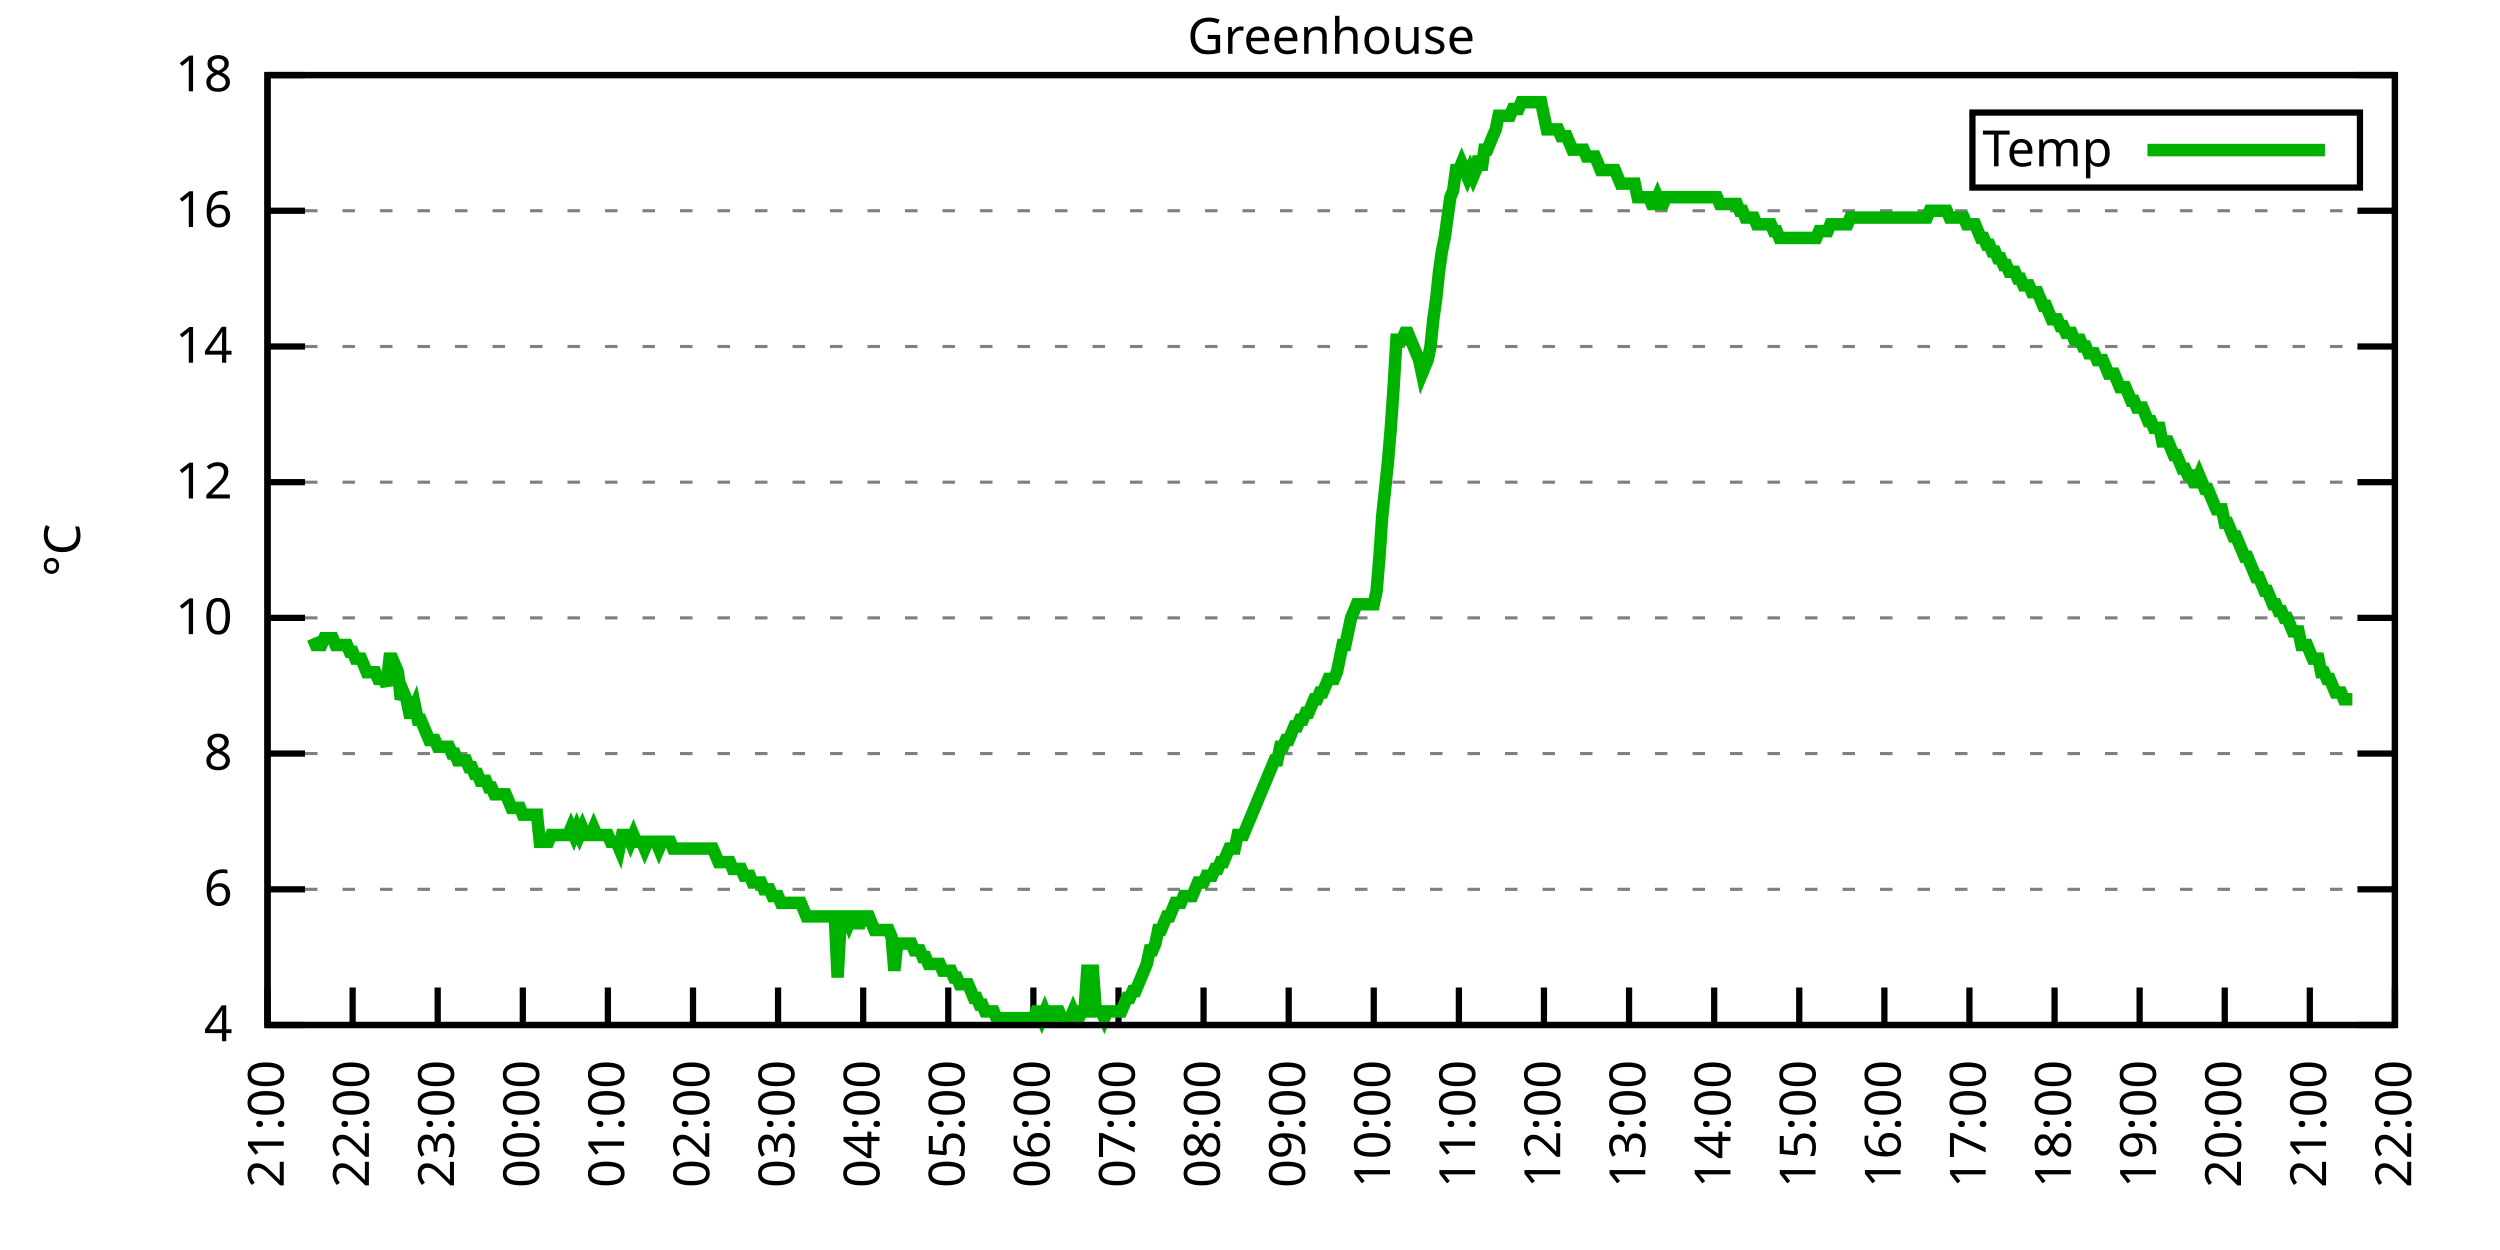
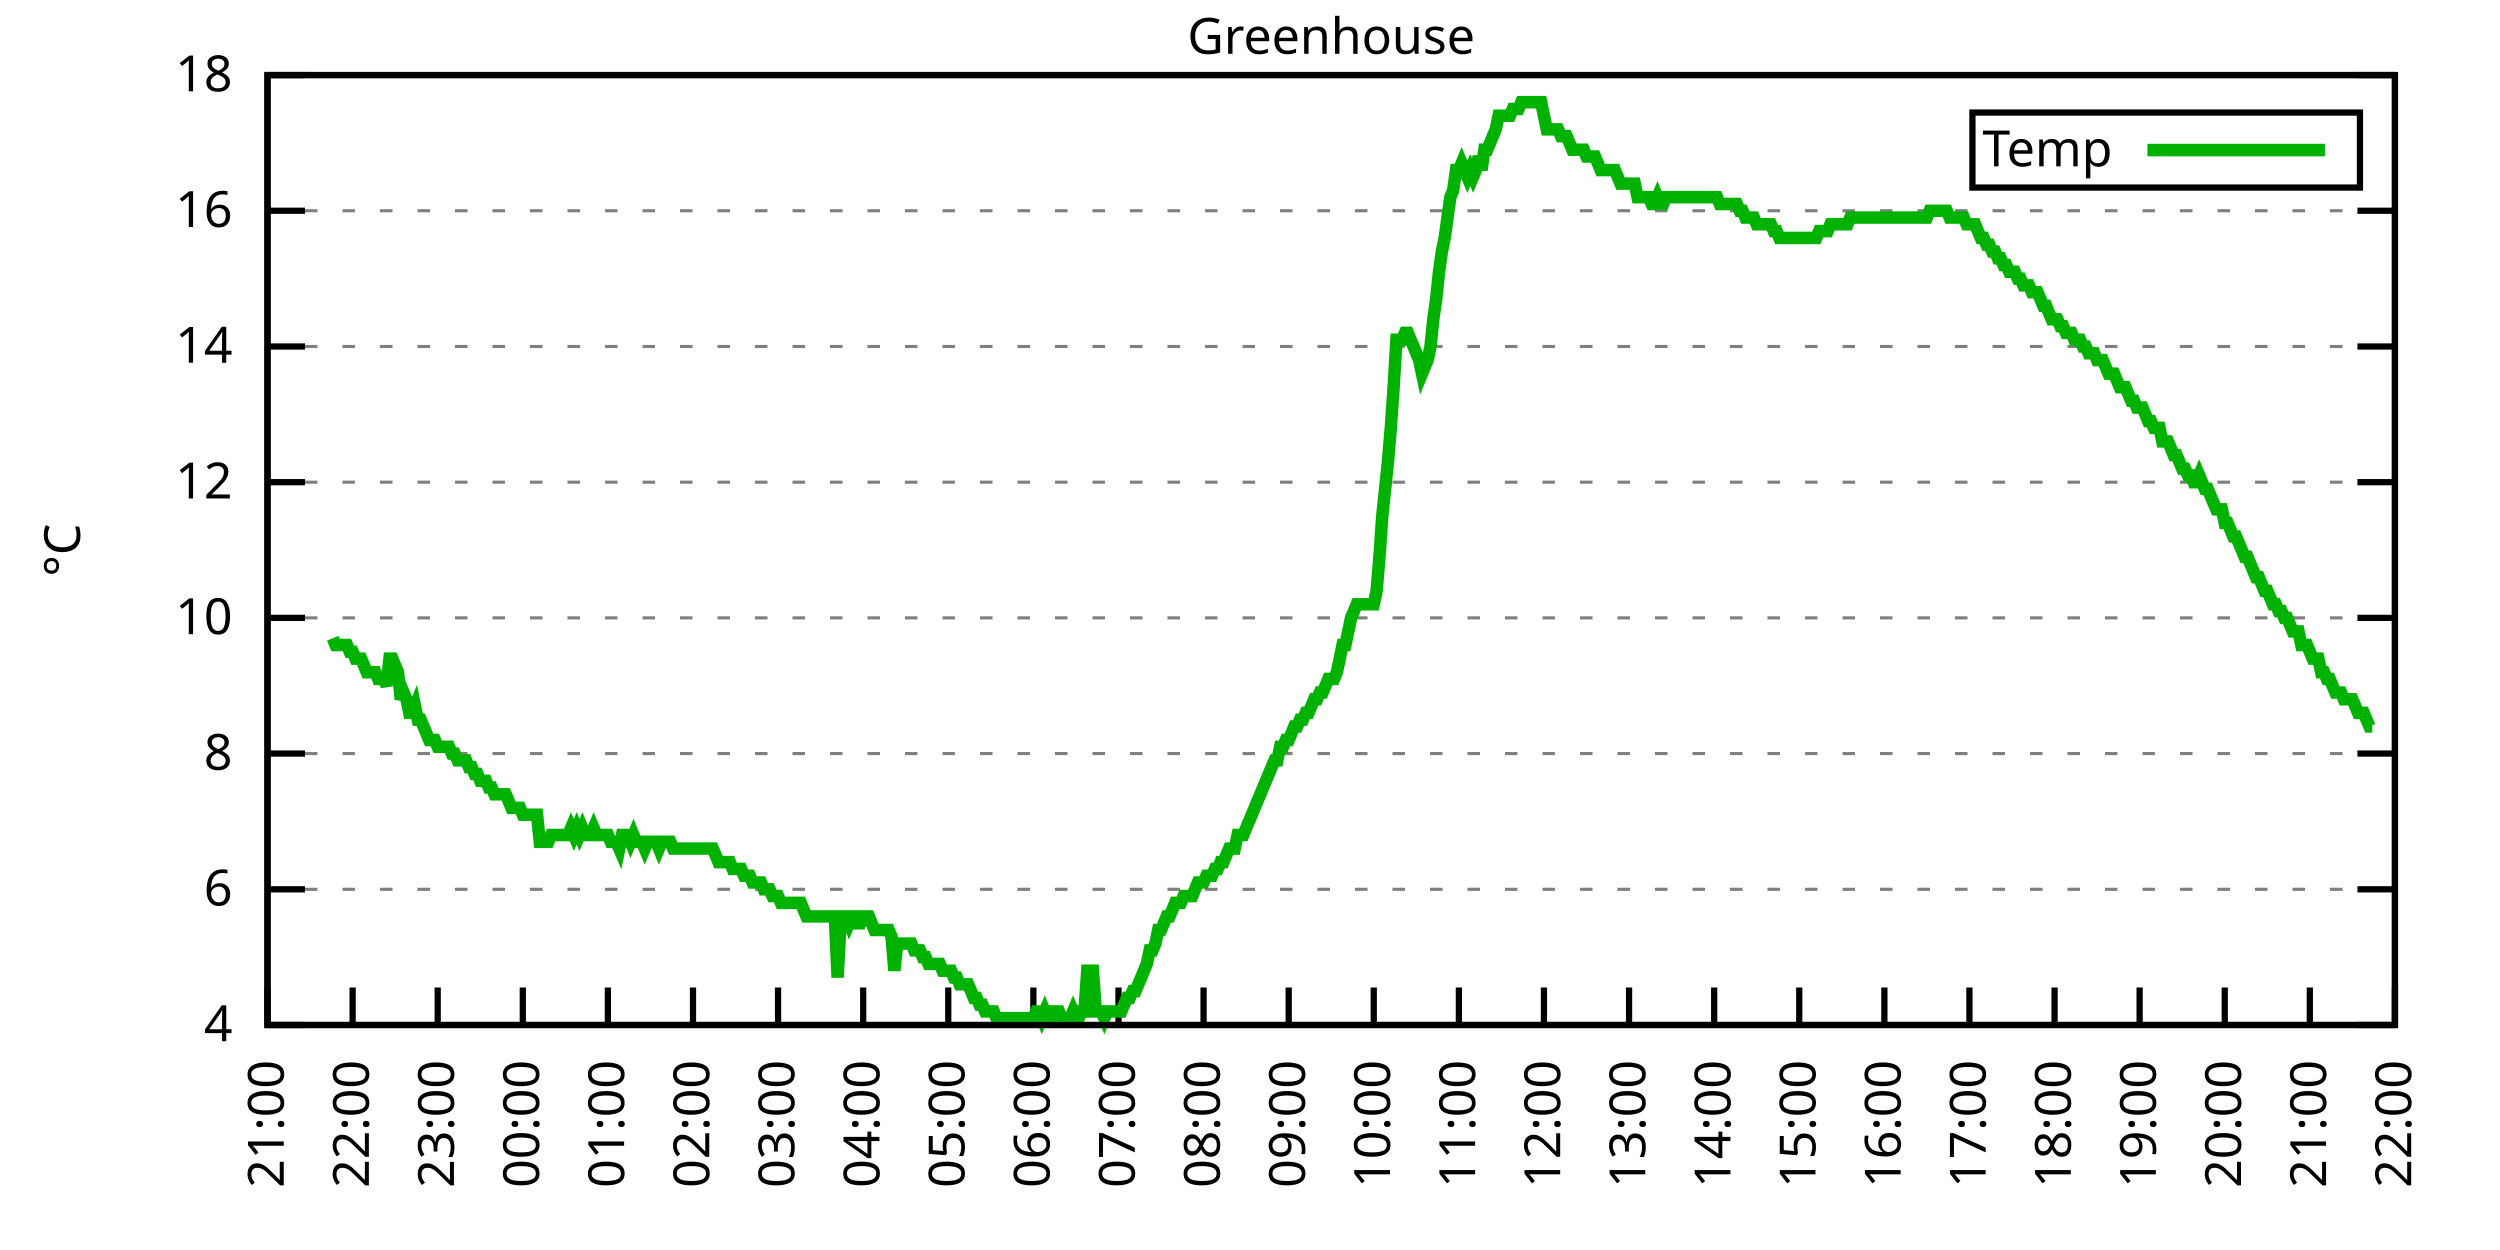
<svg xmlns="http://www.w3.org/2000/svg" xmlns:xlink="http://www.w3.org/1999/xlink" width="400" height="200" viewBox="0 0 400 200">
  <g id="gnuplot_canvas">
    <rect x="0" y="0" width="400" height="200" fill="none" />
    <defs>
      <circle id="gpDot" r="0.5" stroke-width="0.5" stroke="currentColor" />
      <path id="gpPt0" stroke-width="0.333" stroke="currentColor" d="M-1,0 h2 M0,-1 v2" />
      <path id="gpPt1" stroke-width="0.333" stroke="currentColor" d="M-1,-1 L1,1 M1,-1 L-1,1" />
      <path id="gpPt2" stroke-width="0.333" stroke="currentColor" d="M-1,0 L1,0 M0,-1 L0,1 M-1,-1 L1,1 M-1,1 L1,-1" />
      <rect id="gpPt3" stroke-width="0.333" stroke="currentColor" x="-1" y="-1" width="2" height="2" />
      <rect id="gpPt4" stroke-width="0.333" stroke="currentColor" fill="currentColor" x="-1" y="-1" width="2" height="2" />
      <circle id="gpPt5" stroke-width="0.333" stroke="currentColor" cx="0" cy="0" r="1" />
      <use xlink:href="#gpPt5" id="gpPt6" fill="currentColor" stroke="none" />
      <path id="gpPt7" stroke-width="0.333" stroke="currentColor" d="M0,-1.33 L-1.33,0.67 L1.33,0.67 z" />
      <use xlink:href="#gpPt7" id="gpPt8" fill="currentColor" stroke="none" />
      <use xlink:href="#gpPt7" id="gpPt9" stroke="currentColor" transform="rotate(180)" />
      <use xlink:href="#gpPt9" id="gpPt10" fill="currentColor" stroke="none" />
      <use xlink:href="#gpPt3" id="gpPt11" stroke="currentColor" transform="rotate(45)" />
      <use xlink:href="#gpPt11" id="gpPt12" fill="currentColor" stroke="none" />
      <path id="gpPt13" stroke-width="0.333" stroke="currentColor" d="M0,1.330 L1.265,0.411 L0.782,-1.067 L-0.782,-1.076 L-1.265,0.411 z" />
      <use xlink:href="#gpPt13" id="gpPt14" fill="currentColor" stroke="none" />
      <filter id="textbox" filterUnits="objectBoundingBox" x="0" y="0" height="1" width="1">
        <feFlood flood-color="white" flood-opacity="1" result="bgnd" />
        <feComposite in="SourceGraphic" in2="bgnd" operator="atop" />
      </filter>
      <filter id="greybox" filterUnits="objectBoundingBox" x="0" y="0" height="1" width="1">
        <feFlood flood-color="lightgrey" flood-opacity="1" result="grey" />
        <feComposite in="SourceGraphic" in2="grey" operator="atop" />
      </filter>
    </defs>
    <g fill="none" color="white" stroke="currentColor" stroke-width="1.00" stroke-linecap="butt" stroke-linejoin="miter">
</g>
    <g fill="none" color="black" stroke="currentColor" stroke-width="1.00" stroke-linecap="butt" stroke-linejoin="miter">
      <g stroke="none" shape-rendering="crispEdges">
        <polygon fill="rgb(255, 255, 255)" points="42.80,164.00 383.18,164.00 383.18,12.02 42.80,12.02 " />
      </g>
    </g>
    <g fill="none" color="black" stroke="currentColor" stroke-width="1.00" stroke-linecap="butt" stroke-linejoin="miter">
</g>
    <g fill="none" color="black" stroke="black" stroke-width="0.50" stroke-linecap="butt" stroke-linejoin="miter">
</g>
    <g fill="none" color="gray" stroke="currentColor" stroke-width="0.50" stroke-linecap="butt" stroke-linejoin="miter">
      <path stroke="gray" stroke-dasharray="2,4" class="gridline" d="M42.80,164.00 L383.19,164.00  " />
    </g>
    <g fill="none" color="gray" stroke="gray" stroke-width="1.00" stroke-linecap="butt" stroke-linejoin="miter">
</g>
    <g fill="none" color="black" stroke="currentColor" stroke-width="1.00" stroke-linecap="butt" stroke-linejoin="miter">
      <path stroke="black" d="M42.80,164.00 L48.80,164.00 M383.19,164.00 L377.19,164.00  " />
      <g transform="translate(37.20,166.60)" stroke="none" fill="black" font-family="Sans" font-size="8.00" text-anchor="end">
        <text>
          <tspan font-family="Sans"> 4</tspan>
        </text>
      </g>
    </g>
    <g fill="none" color="black" stroke="currentColor" stroke-width="1.00" stroke-linecap="butt" stroke-linejoin="miter">
</g>
    <g fill="none" color="black" stroke="black" stroke-width="0.50" stroke-linecap="butt" stroke-linejoin="miter">
</g>
    <g fill="none" color="gray" stroke="currentColor" stroke-width="0.50" stroke-linecap="butt" stroke-linejoin="miter">
      <path stroke="gray" stroke-dasharray="2,4" class="gridline" d="M42.80,142.29 L383.19,142.29  " />
    </g>
    <g fill="none" color="gray" stroke="gray" stroke-width="1.00" stroke-linecap="butt" stroke-linejoin="miter">
</g>
    <g fill="none" color="black" stroke="currentColor" stroke-width="1.00" stroke-linecap="butt" stroke-linejoin="miter">
      <path stroke="black" d="M42.80,142.29 L48.80,142.29 M383.19,142.29 L377.19,142.29  " />
      <g transform="translate(37.20,144.89)" stroke="none" fill="black" font-family="Sans" font-size="8.00" text-anchor="end">
        <text>
          <tspan font-family="Sans"> 6</tspan>
        </text>
      </g>
    </g>
    <g fill="none" color="black" stroke="currentColor" stroke-width="1.00" stroke-linecap="butt" stroke-linejoin="miter">
</g>
    <g fill="none" color="black" stroke="black" stroke-width="0.50" stroke-linecap="butt" stroke-linejoin="miter">
</g>
    <g fill="none" color="gray" stroke="currentColor" stroke-width="0.50" stroke-linecap="butt" stroke-linejoin="miter">
      <path stroke="gray" stroke-dasharray="2,4" class="gridline" d="M42.80,120.57 L383.19,120.57  " />
    </g>
    <g fill="none" color="gray" stroke="gray" stroke-width="1.00" stroke-linecap="butt" stroke-linejoin="miter">
</g>
    <g fill="none" color="black" stroke="currentColor" stroke-width="1.00" stroke-linecap="butt" stroke-linejoin="miter">
      <path stroke="black" d="M42.80,120.57 L48.80,120.57 M383.19,120.57 L377.19,120.57  " />
      <g transform="translate(37.20,123.17)" stroke="none" fill="black" font-family="Sans" font-size="8.00" text-anchor="end">
        <text>
          <tspan font-family="Sans"> 8</tspan>
        </text>
      </g>
    </g>
    <g fill="none" color="black" stroke="currentColor" stroke-width="1.00" stroke-linecap="butt" stroke-linejoin="miter">
</g>
    <g fill="none" color="black" stroke="black" stroke-width="0.50" stroke-linecap="butt" stroke-linejoin="miter">
</g>
    <g fill="none" color="gray" stroke="currentColor" stroke-width="0.50" stroke-linecap="butt" stroke-linejoin="miter">
      <path stroke="gray" stroke-dasharray="2,4" class="gridline" d="M42.80,98.86 L383.19,98.86  " />
    </g>
    <g fill="none" color="gray" stroke="gray" stroke-width="1.00" stroke-linecap="butt" stroke-linejoin="miter">
</g>
    <g fill="none" color="black" stroke="currentColor" stroke-width="1.00" stroke-linecap="butt" stroke-linejoin="miter">
      <path stroke="black" d="M42.80,98.86 L48.80,98.86 M383.19,98.86 L377.19,98.86  " />
      <g transform="translate(37.20,101.46)" stroke="none" fill="black" font-family="Sans" font-size="8.00" text-anchor="end">
        <text>
          <tspan font-family="Sans"> 10</tspan>
        </text>
      </g>
    </g>
    <g fill="none" color="black" stroke="currentColor" stroke-width="1.00" stroke-linecap="butt" stroke-linejoin="miter">
</g>
    <g fill="none" color="black" stroke="black" stroke-width="0.50" stroke-linecap="butt" stroke-linejoin="miter">
</g>
    <g fill="none" color="gray" stroke="currentColor" stroke-width="0.50" stroke-linecap="butt" stroke-linejoin="miter">
      <path stroke="gray" stroke-dasharray="2,4" class="gridline" d="M42.80,77.15 L383.19,77.15  " />
    </g>
    <g fill="none" color="gray" stroke="gray" stroke-width="1.00" stroke-linecap="butt" stroke-linejoin="miter">
</g>
    <g fill="none" color="black" stroke="currentColor" stroke-width="1.00" stroke-linecap="butt" stroke-linejoin="miter">
      <path stroke="black" d="M42.80,77.15 L48.80,77.15 M383.19,77.15 L377.19,77.15  " />
      <g transform="translate(37.20,79.75)" stroke="none" fill="black" font-family="Sans" font-size="8.00" text-anchor="end">
        <text>
          <tspan font-family="Sans"> 12</tspan>
        </text>
      </g>
    </g>
    <g fill="none" color="black" stroke="currentColor" stroke-width="1.00" stroke-linecap="butt" stroke-linejoin="miter">
</g>
    <g fill="none" color="black" stroke="black" stroke-width="0.50" stroke-linecap="butt" stroke-linejoin="miter">
</g>
    <g fill="none" color="gray" stroke="currentColor" stroke-width="0.50" stroke-linecap="butt" stroke-linejoin="miter">
      <path stroke="gray" stroke-dasharray="2,4" class="gridline" d="M42.80,55.44 L383.19,55.44  " />
    </g>
    <g fill="none" color="gray" stroke="gray" stroke-width="1.00" stroke-linecap="butt" stroke-linejoin="miter">
</g>
    <g fill="none" color="black" stroke="currentColor" stroke-width="1.00" stroke-linecap="butt" stroke-linejoin="miter">
      <path stroke="black" d="M42.80,55.44 L48.80,55.44 M383.19,55.44 L377.19,55.44  " />
      <g transform="translate(37.20,58.04)" stroke="none" fill="black" font-family="Sans" font-size="8.00" text-anchor="end">
        <text>
          <tspan font-family="Sans"> 14</tspan>
        </text>
      </g>
    </g>
    <g fill="none" color="black" stroke="currentColor" stroke-width="1.00" stroke-linecap="butt" stroke-linejoin="miter">
</g>
    <g fill="none" color="black" stroke="black" stroke-width="0.50" stroke-linecap="butt" stroke-linejoin="miter">
</g>
    <g fill="none" color="gray" stroke="currentColor" stroke-width="0.50" stroke-linecap="butt" stroke-linejoin="miter">
      <path stroke="gray" stroke-dasharray="2,4" class="gridline" d="M42.80,33.72 L383.19,33.72  " />
    </g>
    <g fill="none" color="gray" stroke="gray" stroke-width="1.00" stroke-linecap="butt" stroke-linejoin="miter">
</g>
    <g fill="none" color="black" stroke="currentColor" stroke-width="1.00" stroke-linecap="butt" stroke-linejoin="miter">
      <path stroke="black" d="M42.80,33.72 L48.80,33.72 M383.19,33.72 L377.19,33.72  " />
      <g transform="translate(37.20,36.32)" stroke="none" fill="black" font-family="Sans" font-size="8.00" text-anchor="end">
        <text>
          <tspan font-family="Sans"> 16</tspan>
        </text>
      </g>
    </g>
    <g fill="none" color="black" stroke="currentColor" stroke-width="1.00" stroke-linecap="butt" stroke-linejoin="miter">
</g>
    <g fill="none" color="black" stroke="black" stroke-width="0.50" stroke-linecap="butt" stroke-linejoin="miter">
</g>
    <g fill="none" color="gray" stroke="currentColor" stroke-width="0.50" stroke-linecap="butt" stroke-linejoin="miter">
      <path stroke="gray" stroke-dasharray="2,4" class="gridline" d="M42.80,12.01 L383.19,12.01  " />
    </g>
    <g fill="none" color="gray" stroke="gray" stroke-width="1.00" stroke-linecap="butt" stroke-linejoin="miter">
</g>
    <g fill="none" color="black" stroke="currentColor" stroke-width="1.00" stroke-linecap="butt" stroke-linejoin="miter">
      <path stroke="black" d="M42.80,12.01 L48.80,12.01 M383.19,12.01 L377.19,12.01  " />
      <g transform="translate(37.20,14.61)" stroke="none" fill="black" font-family="Sans" font-size="8.00" text-anchor="end">
        <text>
          <tspan font-family="Sans"> 18</tspan>
        </text>
      </g>
    </g>
    <g fill="none" color="black" stroke="currentColor" stroke-width="1.00" stroke-linecap="butt" stroke-linejoin="miter">
      <path stroke="black" d="M42.80,164.00 L42.80,158.00  " />
      <g transform="translate(45.40,169.60) rotate(270.00)" stroke="none" fill="black" font-family="Sans" font-size="8.00" text-anchor="end">
        <text>
          <tspan font-family="Sans">21:00</tspan>
        </text>
      </g>
    </g>
    <g fill="none" color="black" stroke="currentColor" stroke-width="1.00" stroke-linecap="butt" stroke-linejoin="miter">
      <path stroke="black" d="M56.42,164.00 L56.42,158.00  " />
      <g transform="translate(59.02,169.60) rotate(270.00)" stroke="none" fill="black" font-family="Sans" font-size="8.00" text-anchor="end">
        <text>
          <tspan font-family="Sans">22:00</tspan>
        </text>
      </g>
    </g>
    <g fill="none" color="black" stroke="currentColor" stroke-width="1.00" stroke-linecap="butt" stroke-linejoin="miter">
      <path stroke="black" d="M70.03,164.00 L70.03,158.00  " />
      <g transform="translate(72.63,169.60) rotate(270.00)" stroke="none" fill="black" font-family="Sans" font-size="8.00" text-anchor="end">
        <text>
          <tspan font-family="Sans">23:00</tspan>
        </text>
      </g>
    </g>
    <g fill="none" color="black" stroke="currentColor" stroke-width="1.00" stroke-linecap="butt" stroke-linejoin="miter">
      <path stroke="black" d="M83.65,164.00 L83.65,158.00  " />
      <g transform="translate(86.25,169.60) rotate(270.00)" stroke="none" fill="black" font-family="Sans" font-size="8.00" text-anchor="end">
        <text>
          <tspan font-family="Sans">00:00</tspan>
        </text>
      </g>
    </g>
    <g fill="none" color="black" stroke="currentColor" stroke-width="1.00" stroke-linecap="butt" stroke-linejoin="miter">
      <path stroke="black" d="M97.26,164.00 L97.26,158.00  " />
      <g transform="translate(99.86,169.60) rotate(270.00)" stroke="none" fill="black" font-family="Sans" font-size="8.00" text-anchor="end">
        <text>
          <tspan font-family="Sans">01:00</tspan>
        </text>
      </g>
    </g>
    <g fill="none" color="black" stroke="currentColor" stroke-width="1.00" stroke-linecap="butt" stroke-linejoin="miter">
      <path stroke="black" d="M110.88,164.00 L110.88,158.00  " />
      <g transform="translate(113.48,169.60) rotate(270.00)" stroke="none" fill="black" font-family="Sans" font-size="8.00" text-anchor="end">
        <text>
          <tspan font-family="Sans">02:00</tspan>
        </text>
      </g>
    </g>
    <g fill="none" color="black" stroke="currentColor" stroke-width="1.00" stroke-linecap="butt" stroke-linejoin="miter">
      <path stroke="black" d="M124.49,164.00 L124.49,158.00  " />
      <g transform="translate(127.09,169.60) rotate(270.00)" stroke="none" fill="black" font-family="Sans" font-size="8.00" text-anchor="end">
        <text>
          <tspan font-family="Sans">03:00</tspan>
        </text>
      </g>
    </g>
    <g fill="none" color="black" stroke="currentColor" stroke-width="1.00" stroke-linecap="butt" stroke-linejoin="miter">
      <path stroke="black" d="M138.11,164.00 L138.11,158.00  " />
      <g transform="translate(140.71,169.60) rotate(270.00)" stroke="none" fill="black" font-family="Sans" font-size="8.00" text-anchor="end">
        <text>
          <tspan font-family="Sans">04:00</tspan>
        </text>
      </g>
    </g>
    <g fill="none" color="black" stroke="currentColor" stroke-width="1.00" stroke-linecap="butt" stroke-linejoin="miter">
      <path stroke="black" d="M151.72,164.00 L151.72,158.00  " />
      <g transform="translate(154.32,169.60) rotate(270.00)" stroke="none" fill="black" font-family="Sans" font-size="8.00" text-anchor="end">
        <text>
          <tspan font-family="Sans">05:00</tspan>
        </text>
      </g>
    </g>
    <g fill="none" color="black" stroke="currentColor" stroke-width="1.00" stroke-linecap="butt" stroke-linejoin="miter">
      <path stroke="black" d="M165.34,164.00 L165.34,158.00  " />
      <g transform="translate(167.94,169.60) rotate(270.00)" stroke="none" fill="black" font-family="Sans" font-size="8.00" text-anchor="end">
        <text>
          <tspan font-family="Sans">06:00</tspan>
        </text>
      </g>
    </g>
    <g fill="none" color="black" stroke="currentColor" stroke-width="1.00" stroke-linecap="butt" stroke-linejoin="miter">
      <path stroke="black" d="M178.96,164.00 L178.96,158.00  " />
      <g transform="translate(181.56,169.60) rotate(270.00)" stroke="none" fill="black" font-family="Sans" font-size="8.00" text-anchor="end">
        <text>
          <tspan font-family="Sans">07:00</tspan>
        </text>
      </g>
    </g>
    <g fill="none" color="black" stroke="currentColor" stroke-width="1.00" stroke-linecap="butt" stroke-linejoin="miter">
      <path stroke="black" d="M192.57,164.00 L192.57,158.00  " />
      <g transform="translate(195.17,169.60) rotate(270.00)" stroke="none" fill="black" font-family="Sans" font-size="8.00" text-anchor="end">
        <text>
          <tspan font-family="Sans">08:00</tspan>
        </text>
      </g>
    </g>
    <g fill="none" color="black" stroke="currentColor" stroke-width="1.00" stroke-linecap="butt" stroke-linejoin="miter">
      <path stroke="black" d="M206.19,164.00 L206.19,158.00  " />
      <g transform="translate(208.79,169.60) rotate(270.00)" stroke="none" fill="black" font-family="Sans" font-size="8.00" text-anchor="end">
        <text>
          <tspan font-family="Sans">09:00</tspan>
        </text>
      </g>
    </g>
    <g fill="none" color="black" stroke="currentColor" stroke-width="1.00" stroke-linecap="butt" stroke-linejoin="miter">
      <path stroke="black" d="M219.80,164.00 L219.80,158.00  " />
      <g transform="translate(222.40,169.60) rotate(270.00)" stroke="none" fill="black" font-family="Sans" font-size="8.00" text-anchor="end">
        <text>
          <tspan font-family="Sans">10:00</tspan>
        </text>
      </g>
    </g>
    <g fill="none" color="black" stroke="currentColor" stroke-width="1.00" stroke-linecap="butt" stroke-linejoin="miter">
      <path stroke="black" d="M233.42,164.00 L233.42,158.00  " />
      <g transform="translate(236.02,169.60) rotate(270.00)" stroke="none" fill="black" font-family="Sans" font-size="8.00" text-anchor="end">
        <text>
          <tspan font-family="Sans">11:00</tspan>
        </text>
      </g>
    </g>
    <g fill="none" color="black" stroke="currentColor" stroke-width="1.00" stroke-linecap="butt" stroke-linejoin="miter">
      <path stroke="black" d="M247.03,164.00 L247.03,158.00  " />
      <g transform="translate(249.63,169.60) rotate(270.00)" stroke="none" fill="black" font-family="Sans" font-size="8.00" text-anchor="end">
        <text>
          <tspan font-family="Sans">12:00</tspan>
        </text>
      </g>
    </g>
    <g fill="none" color="black" stroke="currentColor" stroke-width="1.00" stroke-linecap="butt" stroke-linejoin="miter">
      <path stroke="black" d="M260.65,164.00 L260.65,158.00  " />
      <g transform="translate(263.25,169.60) rotate(270.00)" stroke="none" fill="black" font-family="Sans" font-size="8.00" text-anchor="end">
        <text>
          <tspan font-family="Sans">13:00</tspan>
        </text>
      </g>
    </g>
    <g fill="none" color="black" stroke="currentColor" stroke-width="1.00" stroke-linecap="butt" stroke-linejoin="miter">
      <path stroke="black" d="M274.27,164.00 L274.27,158.00  " />
      <g transform="translate(276.87,169.60) rotate(270.00)" stroke="none" fill="black" font-family="Sans" font-size="8.00" text-anchor="end">
        <text>
          <tspan font-family="Sans">14:00</tspan>
        </text>
      </g>
    </g>
    <g fill="none" color="black" stroke="currentColor" stroke-width="1.00" stroke-linecap="butt" stroke-linejoin="miter">
      <path stroke="black" d="M287.88,164.00 L287.88,158.00  " />
      <g transform="translate(290.48,169.60) rotate(270.00)" stroke="none" fill="black" font-family="Sans" font-size="8.00" text-anchor="end">
        <text>
          <tspan font-family="Sans">15:00</tspan>
        </text>
      </g>
    </g>
    <g fill="none" color="black" stroke="currentColor" stroke-width="1.00" stroke-linecap="butt" stroke-linejoin="miter">
      <path stroke="black" d="M301.50,164.00 L301.50,158.00  " />
      <g transform="translate(304.10,169.60) rotate(270.00)" stroke="none" fill="black" font-family="Sans" font-size="8.00" text-anchor="end">
        <text>
          <tspan font-family="Sans">16:00</tspan>
        </text>
      </g>
    </g>
    <g fill="none" color="black" stroke="currentColor" stroke-width="1.00" stroke-linecap="butt" stroke-linejoin="miter">
      <path stroke="black" d="M315.11,164.00 L315.11,158.00  " />
      <g transform="translate(317.71,169.60) rotate(270.00)" stroke="none" fill="black" font-family="Sans" font-size="8.00" text-anchor="end">
        <text>
          <tspan font-family="Sans">17:00</tspan>
        </text>
      </g>
    </g>
    <g fill="none" color="black" stroke="currentColor" stroke-width="1.00" stroke-linecap="butt" stroke-linejoin="miter">
      <path stroke="black" d="M328.73,164.00 L328.73,158.00  " />
      <g transform="translate(331.33,169.60) rotate(270.00)" stroke="none" fill="black" font-family="Sans" font-size="8.00" text-anchor="end">
        <text>
          <tspan font-family="Sans">18:00</tspan>
        </text>
      </g>
    </g>
    <g fill="none" color="black" stroke="currentColor" stroke-width="1.00" stroke-linecap="butt" stroke-linejoin="miter">
      <path stroke="black" d="M342.34,164.00 L342.34,158.00  " />
      <g transform="translate(344.94,169.60) rotate(270.00)" stroke="none" fill="black" font-family="Sans" font-size="8.00" text-anchor="end">
        <text>
          <tspan font-family="Sans">19:00</tspan>
        </text>
      </g>
    </g>
    <g fill="none" color="black" stroke="currentColor" stroke-width="1.00" stroke-linecap="butt" stroke-linejoin="miter">
      <path stroke="black" d="M355.96,164.00 L355.96,158.00  " />
      <g transform="translate(358.56,169.60) rotate(270.00)" stroke="none" fill="black" font-family="Sans" font-size="8.00" text-anchor="end">
        <text>
          <tspan font-family="Sans">20:00</tspan>
        </text>
      </g>
    </g>
    <g fill="none" color="black" stroke="currentColor" stroke-width="1.00" stroke-linecap="butt" stroke-linejoin="miter">
      <path stroke="black" d="M369.57,164.00 L369.57,158.00  " />
      <g transform="translate(372.17,169.60) rotate(270.00)" stroke="none" fill="black" font-family="Sans" font-size="8.00" text-anchor="end">
        <text>
          <tspan font-family="Sans">21:00</tspan>
        </text>
      </g>
    </g>
    <g fill="none" color="black" stroke="currentColor" stroke-width="1.00" stroke-linecap="butt" stroke-linejoin="miter">
      <path stroke="black" d="M383.19,164.00 L383.19,158.00  " />
      <g transform="translate(385.79,169.60) rotate(270.00)" stroke="none" fill="black" font-family="Sans" font-size="8.00" text-anchor="end">
        <text>
          <tspan font-family="Sans">22:00</tspan>
        </text>
      </g>
    </g>
    <g fill="none" color="black" stroke="currentColor" stroke-width="1.00" stroke-linecap="butt" stroke-linejoin="miter">
</g>
    <g fill="none" color="black" stroke="currentColor" stroke-width="1.00" stroke-linecap="butt" stroke-linejoin="miter">
      <path stroke="black" d="M42.80,12.01 L42.80,164.00 L383.19,164.00 L383.19,12.01 L42.80,12.01 Z  " />
    </g>
    <g fill="none" color="black" stroke="currentColor" stroke-width="1.00" stroke-linecap="butt" stroke-linejoin="miter">
</g>
    <g fill="none" color="black" stroke="currentColor" stroke-width="1.00" stroke-linecap="butt" stroke-linejoin="miter">
      <path stroke="black" d="M315.59,30.01 L315.59,18.01 L377.59,18.01 L377.59,30.01 L315.59,30.01 Z  " />
    </g>
    <g id="Greenhouse_plot_1">
      <g fill="none" color="white" stroke="black" stroke-width="2.00" stroke-linecap="butt" stroke-linejoin="miter">
</g>
      <g fill="none" color="black" stroke="currentColor" stroke-width="2.00" stroke-linecap="butt" stroke-linejoin="miter">
        <g transform="translate(337.99,26.61)" stroke="none" fill="black" font-family="Sans" font-size="8.00" text-anchor="end">
          <text>
            <tspan font-family="Sans">Temp</tspan>
          </text>
        </g>
      </g>
      <g fill="none" color="black" stroke="currentColor" stroke-width="2.00" stroke-linecap="butt" stroke-linejoin="miter">
-         <path stroke="rgb(  0, 178,   0)" d="M343.59,24.01 L371.99,24.01 M50.06,102.12 L50.52,103.20 L50.97,103.20 L51.42,103.20 L51.88,102.12 L52.33,102.12   L52.78,102.12 L53.24,102.12 L53.69,103.20 L54.15,103.20 L54.60,103.20 L55.05,103.20 L55.51,103.20 L55.96,104.29   L56.42,104.29 L56.87,105.38 L57.32,105.38 L57.78,105.38 L58.23,106.46 L58.68,107.55 L59.14,107.55 L59.59,107.55   L60.05,107.55 L60.50,108.63 L60.95,108.63 L61.41,108.63 L61.86,109.72 L62.32,105.38 L62.77,105.38 L63.22,106.46   L63.68,107.55 L64.13,111.89 L64.58,110.80 L65.04,111.89 L65.49,114.06 L65.95,114.06 L66.40,112.97 L66.85,115.15   L67.31,115.15 L67.76,116.23 L68.22,117.32 L68.67,118.40 L69.12,118.40 L69.58,118.40 L70.03,119.49 L70.49,119.49   L70.94,119.49 L71.39,119.49 L71.85,119.49 L72.30,120.57 L72.75,120.57 L73.21,121.66 L73.66,121.66 L74.12,121.66   L74.57,121.66 L75.02,122.75 L75.48,122.75 L75.93,123.83 L76.39,123.83 L76.84,124.92 L77.29,124.92 L77.75,124.92   L78.20,126.00 L78.65,126.00 L79.11,127.09 L79.56,127.09 L80.02,127.09 L80.47,127.09 L80.92,127.09 L81.38,128.17   L81.83,129.26 L82.29,129.26 L82.74,129.26 L83.19,129.26 L83.65,130.35 L84.10,130.35 L84.55,130.35 L85.01,130.35   L85.46,130.35 L85.92,130.35 L86.37,134.69 L86.82,134.69 L87.28,134.69 L87.73,134.69 L88.19,133.60 L88.64,133.60   L89.09,133.60 L89.55,133.60 L90.00,133.60 L90.45,133.60 L90.91,133.60 L91.36,132.52 L91.82,133.60 L92.27,132.52   L92.72,133.60 L93.18,132.52 L93.63,133.60 L94.09,133.60 L94.54,133.60 L94.99,132.52 L95.45,133.60 L95.90,133.60   L96.35,133.60 L96.81,133.60 L97.26,133.60 L97.72,134.69 L98.17,134.69 L98.62,134.69 L99.08,135.77 L99.53,133.60   L99.99,133.60 L100.44,133.60 L100.89,134.69 L101.35,133.60 L101.80,134.69 L102.25,134.69 L102.71,134.69 L103.16,135.77   L103.62,134.69 L104.07,134.69 L104.52,134.69 L104.98,134.69 L105.43,135.77 L105.89,134.69 L106.34,134.69 L106.79,134.69   L107.25,134.69 L107.70,135.77 L108.15,135.77 L108.61,135.77 L109.06,135.77 L109.52,135.77 L109.97,135.77 L110.42,135.77   L110.88,135.77 L111.33,135.77 L111.79,135.77 L112.24,135.77 L112.69,135.77 L113.15,135.77 L113.60,135.77 L114.05,135.77   L114.51,136.86 L114.96,137.94 L115.42,137.94 L115.87,137.94 L116.32,137.94 L116.78,137.94 L117.23,139.03 L117.69,139.03   L118.14,139.03 L118.59,139.03 L119.05,140.12 L119.50,140.12 L119.96,140.12 L120.41,141.20 L120.86,141.20 L121.32,141.20   L121.77,141.20 L122.22,142.29 L122.68,142.29 L123.13,142.29 L123.59,143.37 L124.04,143.37 L124.49,143.37 L124.95,144.46   L125.40,144.46 L125.86,144.46 L126.31,144.46 L126.76,144.46 L127.22,144.46 L127.67,144.46 L128.12,144.46 L128.58,145.54   L129.03,146.63 L129.49,146.63 L129.94,146.63 L130.39,146.63 L130.85,146.63 L131.30,146.63 L131.76,146.63 L132.21,146.63   L132.66,146.63 L133.12,146.63 L133.57,146.63 L134.02,156.40 L134.48,147.72 L134.93,146.63 L135.39,146.63 L135.84,147.72   L136.29,146.63 L136.75,146.63 L137.20,147.72 L137.66,147.72 L138.11,146.63 L138.56,146.63 L139.02,146.63 L139.47,147.72   L139.92,148.80 L140.38,148.80 L140.83,148.80 L141.29,148.80 L141.74,148.80 L142.19,148.80 L142.65,149.89 L143.10,155.31   L143.56,150.97 L144.01,150.97 L144.46,150.97 L144.92,150.97 L145.37,150.97 L145.82,150.97 L146.28,152.06 L146.73,152.06   L147.19,152.06 L147.64,153.14 L148.09,153.14 L148.55,154.23 L149.00,154.23 L149.46,154.23 L149.91,154.23 L150.36,154.23   L150.82,155.31 L151.27,155.31 L151.72,155.31 L152.18,155.31 L152.63,156.40 L153.09,156.40 L153.54,157.49 L153.99,157.49   L154.45,157.49 L154.90,157.49 L155.36,158.57 L155.81,159.66 L156.26,159.66 L156.72,160.74 L157.17,160.74 L157.62,161.83   L158.08,161.83 L158.53,161.83 L158.99,161.83 L159.44,162.91 L159.89,162.91 L160.35,162.91 L160.80,162.91 L161.26,162.91   L161.71,162.91 L162.16,162.91 L162.62,162.91 L163.07,162.91 L163.52,162.91 L163.98,162.91 L164.43,162.91 L164.89,162.91   L165.34,162.91 L165.79,161.83 L166.25,161.83 L166.70,162.91 L167.16,161.83 L167.61,162.91 L168.06,162.91 L168.52,161.83   L168.97,161.83 L169.43,161.83 L169.88,162.91 L170.33,162.91 L170.79,162.91 L171.24,162.91 L171.69,161.83 L172.15,162.91   L172.60,162.91 L173.06,161.83 L173.51,161.83 L173.96,155.31 L174.42,155.31 L174.87,155.31 L175.33,161.83 L175.78,161.83   L176.23,161.83 L176.69,162.91 L177.14,161.83 L177.59,161.83 L178.05,161.83 L178.50,161.83 L178.96,161.83 L179.41,161.83   L179.86,160.74 L180.32,159.66 L180.77,159.66 L181.23,158.57 L181.68,158.57 L182.13,157.49 L182.59,156.40 L183.04,155.31   L183.49,154.23 L183.95,152.06 L184.40,152.06 L184.86,150.97 L185.31,148.80 L185.76,148.80 L186.22,147.72 L186.67,146.63   L187.13,146.63 L187.58,145.54 L188.03,144.46 L188.49,144.46 L188.94,144.46 L189.39,143.37 L189.85,143.37 L190.30,143.37   L190.76,143.37 L191.21,142.29 L191.66,141.20 L192.12,141.20 L192.57,141.20 L193.03,140.12 L193.48,140.12 L193.93,140.12   L194.39,139.03 L194.84,139.03 L195.29,137.94 L195.75,137.94 L196.20,136.86 L196.66,135.77 L197.11,135.77 L197.56,135.77   L198.02,133.60 L198.47,133.60 L198.93,133.60 L199.38,132.52 L199.83,131.43 L200.29,130.35 L200.74,129.26 L201.19,128.17   L201.65,127.09 L202.10,126.00 L202.56,124.92 L203.01,123.83 L203.46,122.75 L203.92,121.66 L204.37,121.66 L204.83,119.49   L205.28,119.49 L205.73,118.40 L206.19,118.40 L206.64,117.32 L207.09,116.23 L207.55,116.23 L208.00,115.15 L208.46,115.15   L208.91,114.06 L209.36,114.06 L209.82,112.97 L210.27,111.89 L210.73,111.89 L211.18,110.80 L211.63,110.80 L212.09,109.72   L212.54,108.63 L213.00,108.63 L213.45,108.63 L213.90,107.55 L214.36,105.38 L214.81,103.20 L215.26,103.20 L215.72,101.03   L216.17,98.86 L216.63,97.78 L217.08,96.69 L217.53,96.69 L217.99,96.69 L218.44,96.69 L218.90,96.69 L219.35,96.69   L219.80,96.69 L220.26,94.52 L220.71,89.09 L221.16,82.58 L221.62,78.23 L222.07,73.89 L222.53,68.46 L222.98,61.95   L223.43,54.35 L223.89,54.35 L224.34,54.35 L224.80,53.26 L225.25,53.26 L225.70,54.35 L226.16,55.44 L226.61,56.52   L227.06,57.61 L227.52,59.78 L227.97,58.69 L228.43,57.61 L228.88,55.44 L229.33,51.09 L229.79,47.84 L230.24,43.49   L230.70,40.24 L231.15,38.07 L231.60,34.81 L232.06,31.55 L232.51,30.47 L232.96,27.21 L233.42,27.21 L233.87,26.12   L234.33,27.21 L234.78,28.29 L235.23,27.21 L235.69,28.29 L236.14,27.21 L236.60,25.04 L237.05,27.21 L237.50,23.95   L237.96,23.95 L238.41,22.87 L238.86,21.78 L239.32,20.70 L239.77,18.52 L240.23,18.52 L240.68,18.52 L241.13,18.52   L241.59,18.52 L242.04,17.44 L242.50,17.44 L242.95,17.44 L243.40,16.35 L243.86,16.35 L244.31,16.35 L244.76,16.35   L245.22,16.35 L245.67,16.35 L246.13,16.35 L246.58,16.35 L247.03,18.52 L247.49,20.70 L247.94,20.70 L248.40,20.70   L248.85,20.70 L249.30,20.70 L249.76,21.78 L250.21,21.78 L250.66,21.78 L251.12,22.87 L251.57,23.95 L252.03,23.95   L252.48,23.95 L252.93,23.95 L253.39,23.95 L253.84,25.04 L254.30,25.04 L254.75,25.04 L255.20,25.04 L255.66,26.12   L256.11,27.21 L256.56,27.21 L257.02,27.21 L257.47,27.21 L257.93,27.21 L258.38,27.21 L258.83,28.29 L259.29,29.38   L259.74,29.38 L260.20,29.38 L260.65,29.38 L261.10,29.38 L261.56,29.38 L262.01,31.55 L262.47,31.55 L262.92,31.55   L263.37,31.55 L263.83,31.55 L264.28,32.64 L264.73,32.64 L265.19,31.55 L265.64,32.64 L266.10,32.64 L266.55,31.55   L267.00,31.55 L267.46,31.55 L267.91,31.55 L268.37,31.55 L268.82,31.55 L269.27,31.55 L269.73,31.55 L270.18,31.55   L270.63,31.55 L271.09,31.55 L271.54,31.55 L272.00,31.55 L272.45,31.55 L272.90,31.55 L273.36,31.55 L273.81,31.55   L274.27,31.55 L274.72,31.55 L275.17,32.64 L275.63,32.64 L276.08,32.64 L276.53,32.64 L276.99,32.64 L277.44,32.64   L277.90,32.64 L278.35,33.72 L278.80,33.72 L279.26,34.81 L279.71,34.81 L280.17,34.81 L280.62,34.81 L281.07,35.89   L281.53,35.89 L281.98,35.89 L282.43,35.89 L282.89,35.89 L283.34,35.89 L283.80,36.98 L284.25,36.98 L284.70,38.07   L285.16,38.07 L285.61,38.07 L286.07,38.07 L286.52,38.07 L286.97,38.07 L287.43,38.07 L287.88,38.07 L288.33,38.07   L288.79,38.07 L289.24,38.07 L289.70,38.07 L290.15,38.07 L290.60,38.07 L291.06,36.98 L291.51,36.98 L291.97,36.98   L292.42,36.98 L292.87,35.89 L293.33,35.89 L293.78,35.89 L294.23,35.89 L294.69,35.89 L295.14,35.89 L295.60,35.89   L296.05,34.81 L296.50,34.81 L296.96,34.81 L297.41,34.81 L297.87,34.81 L298.32,34.81 L298.77,34.81 L299.23,34.81   L299.68,34.81 L300.13,34.81 L300.59,34.81 L301.04,34.81 L301.50,34.81 L301.95,34.81 L302.40,34.81 L302.86,34.81   L303.31,34.81 L303.77,34.81 L304.22,34.81 L304.67,34.81 L305.13,34.81 L305.58,34.81 L306.03,34.81 L306.49,34.81   L306.94,34.81 L307.40,34.81 L307.85,34.81 L308.30,34.81 L308.76,33.72 L309.21,33.72 L309.67,33.72 L310.12,33.72   L310.57,33.72 L311.03,33.72 L311.48,33.72 L311.94,34.81 L312.39,34.81 L312.84,34.81 L313.30,34.81 L313.75,34.81   L314.20,34.81 L314.66,35.89 L315.11,35.89 L315.57,35.89 L316.02,35.89 L316.47,36.98 L316.93,38.07 L317.38,38.07   L317.84,39.15 L318.29,39.15 L318.74,40.24 L319.20,40.24 L319.65,41.32 L320.10,41.32 L320.56,42.41 L321.01,42.41   L321.47,43.49 L321.92,43.49 L322.37,43.49 L322.83,44.58 L323.28,44.58 L323.74,45.66 L324.19,45.66 L324.64,45.66   L325.10,46.75 L325.55,46.75 L326.00,46.75 L326.46,47.84 L326.91,48.92 L327.37,48.92 L327.82,50.01 L328.27,51.09   L328.73,51.09 L329.18,51.09 L329.64,52.18 L330.09,52.18 L330.54,53.26 L331.00,53.26 L331.45,53.26 L331.90,54.35   L332.36,54.35 L332.81,54.35 L333.27,55.44 L333.72,55.44 L334.17,56.52 L334.63,56.52 L335.08,56.52 L335.54,57.61   L335.99,57.61 L336.44,57.61 L336.90,58.69 L337.35,59.78 L337.80,59.78 L338.26,59.78 L338.71,60.86 L339.17,61.95   L339.62,61.95 L340.07,61.95 L340.53,63.04 L340.98,64.12 L341.44,64.12 L341.89,65.21 L342.34,65.21 L342.80,65.21   L343.25,66.29 L343.70,67.38 L344.16,67.38 L344.61,68.46 L345.07,68.46 L345.52,68.46 L345.97,70.63 L346.43,70.63   L346.88,70.63 L347.34,71.72 L347.79,72.81 L348.24,72.81 L348.70,73.89 L349.15,74.98 L349.60,74.98 L350.06,76.06   L350.51,76.06 L350.97,77.15 L351.42,77.15 L351.87,76.06 L352.33,77.15 L352.78,78.23 L353.24,78.23 L353.69,79.32   L354.14,80.41 L354.60,81.49 L355.05,81.49 L355.50,81.49 L355.96,83.66 L356.41,83.66 L356.87,84.75 L357.32,85.83   L357.77,85.83 L358.23,86.92 L358.68,88.00 L359.14,89.09 L359.59,89.09 L360.04,90.18 L360.50,91.26 L360.95,92.35   L361.41,92.35 L361.86,93.43 L362.31,94.52 L362.77,94.52 L363.22,95.60 L363.67,96.69 L364.13,96.69 L364.58,97.78   L365.04,97.78 L365.49,98.86 L365.94,98.86 L366.40,99.95 L366.85,101.03 L367.31,101.03 L367.76,101.03 L368.21,103.20   L368.67,103.20 L369.12,103.20 L369.57,104.29 L370.03,105.38 L370.48,105.38 L370.94,105.38 L371.39,107.55 L371.84,107.55   L372.30,108.63 L372.75,108.63 L373.21,109.72 L373.66,110.80 L374.11,110.80 L374.57,110.80 L375.02,111.89 L375.47,111.89   L375.93,111.89 L376.38,111.89  " />
+         <path stroke="rgb(  0, 178,   0)" d="M343.59,24.01 L371.99,24.01 M53.24,102.12 L53.69,103.20 L54.15,103.20 L54.60,103.20 L55.05,103.20 L55.51,103.20   L55.96,104.29 L56.42,104.29 L56.87,105.38 L57.32,105.38 L57.78,105.38 L58.23,106.46 L58.68,107.55 L59.14,107.55   L59.59,107.55 L60.05,107.55 L60.50,108.63 L60.95,108.63 L61.41,108.63 L61.86,109.72 L62.32,105.38 L62.77,105.38   L63.22,106.46 L63.68,107.55 L64.13,111.89 L64.58,110.80 L65.04,111.89 L65.49,114.06 L65.95,114.06 L66.40,112.97   L66.85,115.15 L67.31,115.15 L67.76,116.23 L68.22,117.32 L68.67,118.40 L69.12,118.40 L69.58,118.40 L70.03,119.49   L70.49,119.49 L70.94,119.49 L71.39,119.49 L71.85,119.49 L72.30,120.57 L72.75,120.57 L73.21,121.66 L73.66,121.66   L74.12,121.66 L74.57,121.66 L75.02,122.75 L75.48,122.75 L75.93,123.83 L76.39,123.83 L76.84,124.92 L77.29,124.92   L77.75,124.92 L78.20,126.00 L78.65,126.00 L79.11,127.09 L79.56,127.09 L80.02,127.09 L80.47,127.09 L80.92,127.09   L81.38,128.17 L81.83,129.26 L82.29,129.26 L82.74,129.26 L83.19,129.26 L83.65,130.35 L84.10,130.35 L84.55,130.35   L85.01,130.35 L85.46,130.35 L85.92,130.35 L86.37,134.69 L86.82,134.69 L87.28,134.69 L87.73,134.69 L88.19,133.60   L88.64,133.60 L89.09,133.60 L89.55,133.60 L90.00,133.60 L90.45,133.60 L90.91,133.60 L91.36,132.52 L91.82,133.60   L92.27,132.52 L92.72,133.60 L93.18,132.52 L93.63,133.60 L94.09,133.60 L94.54,133.60 L94.99,132.52 L95.45,133.60   L95.90,133.60 L96.35,133.60 L96.81,133.60 L97.26,133.60 L97.72,134.69 L98.17,134.69 L98.62,134.69 L99.08,135.77   L99.53,133.60 L99.99,133.60 L100.44,133.60 L100.89,134.69 L101.35,133.60 L101.80,134.69 L102.25,134.69 L102.71,134.69   L103.16,135.77 L103.62,134.69 L104.07,134.69 L104.52,134.69 L104.98,134.69 L105.43,135.77 L105.89,134.69 L106.34,134.69   L106.79,134.69 L107.25,134.69 L107.70,135.77 L108.15,135.77 L108.61,135.77 L109.06,135.77 L109.52,135.77 L109.97,135.77   L110.42,135.77 L110.88,135.77 L111.33,135.77 L111.79,135.77 L112.24,135.77 L112.69,135.77 L113.15,135.77 L113.60,135.77   L114.05,135.77 L114.51,136.86 L114.96,137.94 L115.42,137.94 L115.87,137.94 L116.32,137.94 L116.78,137.94 L117.23,139.03   L117.69,139.03 L118.14,139.03 L118.59,139.03 L119.05,140.12 L119.50,140.12 L119.96,140.12 L120.41,141.20 L120.86,141.20   L121.32,141.20 L121.77,141.20 L122.22,142.29 L122.68,142.29 L123.13,142.29 L123.59,143.37 L124.04,143.37 L124.49,143.37   L124.95,144.46 L125.40,144.46 L125.86,144.46 L126.31,144.46 L126.76,144.46 L127.22,144.46 L127.67,144.46 L128.12,144.46   L128.58,145.54 L129.03,146.63 L129.49,146.63 L129.94,146.63 L130.39,146.63 L130.85,146.63 L131.30,146.63 L131.76,146.63   L132.21,146.63 L132.66,146.63 L133.12,146.63 L133.57,146.63 L134.02,156.40 L134.48,147.72 L134.93,146.63 L135.39,146.63   L135.84,147.72 L136.29,146.63 L136.75,146.63 L137.20,147.72 L137.66,147.72 L138.11,146.63 L138.56,146.63 L139.02,146.63   L139.47,147.72 L139.92,148.80 L140.38,148.80 L140.83,148.80 L141.29,148.80 L141.74,148.80 L142.19,148.80 L142.65,149.89   L143.10,155.31 L143.56,150.97 L144.01,150.97 L144.46,150.97 L144.92,150.97 L145.37,150.97 L145.82,150.97 L146.28,152.06   L146.73,152.06 L147.19,152.06 L147.64,153.14 L148.09,153.14 L148.55,154.23 L149.00,154.23 L149.46,154.23 L149.91,154.23   L150.36,154.23 L150.82,155.31 L151.27,155.31 L151.72,155.31 L152.18,155.31 L152.63,156.40 L153.09,156.40 L153.54,157.49   L153.99,157.49 L154.45,157.49 L154.90,157.49 L155.36,158.57 L155.81,159.66 L156.26,159.66 L156.72,160.74 L157.17,160.74   L157.62,161.83 L158.08,161.83 L158.53,161.83 L158.99,161.83 L159.44,162.91 L159.89,162.91 L160.35,162.91 L160.80,162.91   L161.26,162.91 L161.71,162.91 L162.16,162.91 L162.62,162.91 L163.07,162.91 L163.52,162.91 L163.98,162.91 L164.43,162.91   L164.89,162.91 L165.34,162.91 L165.79,161.83 L166.25,161.83 L166.70,162.91 L167.16,161.83 L167.61,162.91 L168.06,162.91   L168.52,161.83 L168.97,161.83 L169.43,161.83 L169.88,162.91 L170.33,162.91 L170.79,162.91 L171.24,162.91 L171.69,161.83   L172.15,162.91 L172.60,162.91 L173.06,161.83 L173.51,161.83 L173.96,155.31 L174.42,155.31 L174.87,155.31 L175.33,161.83   L175.78,161.83 L176.23,161.83 L176.69,162.91 L177.14,161.83 L177.59,161.83 L178.05,161.83 L178.50,161.83 L178.96,161.83   L179.41,161.83 L179.86,160.74 L180.32,159.66 L180.77,159.66 L181.23,158.57 L181.68,158.57 L182.13,157.49 L182.59,156.40   L183.04,155.31 L183.49,154.23 L183.95,152.06 L184.40,152.06 L184.86,150.97 L185.31,148.80 L185.76,148.80 L186.22,147.72   L186.67,146.63 L187.13,146.63 L187.58,145.54 L188.03,144.46 L188.49,144.46 L188.94,144.46 L189.39,143.37 L189.85,143.37   L190.30,143.37 L190.76,143.37 L191.21,142.29 L191.66,141.20 L192.12,141.20 L192.57,141.20 L193.03,140.12 L193.48,140.12   L193.93,140.12 L194.39,139.03 L194.84,139.03 L195.29,137.94 L195.75,137.94 L196.20,136.86 L196.66,135.77 L197.11,135.77   L197.56,135.77 L198.02,133.60 L198.47,133.60 L198.93,133.60 L199.38,132.52 L199.83,131.43 L200.29,130.35 L200.74,129.26   L201.19,128.17 L201.65,127.09 L202.10,126.00 L202.56,124.92 L203.01,123.83 L203.46,122.75 L203.92,121.66 L204.37,121.66   L204.83,119.49 L205.28,119.49 L205.73,118.40 L206.19,118.40 L206.64,117.32 L207.09,116.23 L207.55,116.23 L208.00,115.15   L208.46,115.15 L208.91,114.06 L209.36,114.06 L209.82,112.97 L210.27,111.89 L210.73,111.89 L211.18,110.80 L211.63,110.80   L212.09,109.72 L212.54,108.63 L213.00,108.63 L213.45,108.63 L213.90,107.55 L214.36,105.38 L214.81,103.20 L215.26,103.20   L215.72,101.03 L216.17,98.86 L216.63,97.78 L217.08,96.69 L217.53,96.69 L217.99,96.69 L218.44,96.69 L218.90,96.69   L219.35,96.69 L219.80,96.69 L220.26,94.52 L220.71,89.09 L221.16,82.58 L221.62,78.23 L222.07,73.89 L222.53,68.46   L222.98,61.95 L223.43,54.35 L223.89,54.35 L224.34,54.35 L224.80,53.26 L225.25,53.26 L225.70,54.35 L226.16,55.44   L226.61,56.52 L227.06,57.61 L227.52,59.78 L227.97,58.69 L228.43,57.61 L228.88,55.44 L229.33,51.09 L229.79,47.84   L230.24,43.49 L230.70,40.24 L231.15,38.07 L231.60,34.81 L232.06,31.55 L232.51,30.47 L232.96,27.21 L233.42,27.21   L233.87,26.12 L234.33,27.21 L234.78,28.29 L235.23,27.21 L235.69,28.29 L236.14,27.21 L236.60,25.04 L237.05,27.21   L237.50,23.95 L237.96,23.95 L238.41,22.87 L238.86,21.78 L239.32,20.70 L239.77,18.52 L240.23,18.52 L240.68,18.52   L241.13,18.52 L241.59,18.52 L242.04,17.44 L242.50,17.44 L242.95,17.44 L243.40,16.35 L243.86,16.35 L244.31,16.35   L244.76,16.35 L245.22,16.35 L245.67,16.35 L246.13,16.35 L246.58,16.35 L247.03,18.52 L247.49,20.70 L247.94,20.70   L248.40,20.70 L248.85,20.70 L249.30,20.70 L249.76,21.78 L250.21,21.78 L250.66,21.78 L251.12,22.87 L251.57,23.95   L252.03,23.95 L252.48,23.95 L252.93,23.95 L253.39,23.95 L253.84,25.04 L254.30,25.04 L254.75,25.04 L255.20,25.04   L255.66,26.12 L256.11,27.21 L256.56,27.21 L257.02,27.21 L257.47,27.21 L257.93,27.21 L258.38,27.21 L258.83,28.29   L259.29,29.38 L259.74,29.38 L260.20,29.38 L260.65,29.38 L261.10,29.38 L261.56,29.38 L262.01,31.55 L262.47,31.55   L262.92,31.55 L263.37,31.55 L263.83,31.55 L264.28,32.64 L264.73,32.64 L265.19,31.55 L265.64,32.64 L266.10,32.64   L266.55,31.55 L267.00,31.55 L267.46,31.55 L267.91,31.55 L268.37,31.55 L268.82,31.55 L269.27,31.55 L269.73,31.55   L270.18,31.55 L270.63,31.55 L271.09,31.55 L271.54,31.55 L272.00,31.55 L272.45,31.55 L272.90,31.55 L273.36,31.55   L273.81,31.55 L274.27,31.55 L274.72,31.55 L275.17,32.64 L275.63,32.64 L276.08,32.64 L276.53,32.64 L276.99,32.64   L277.44,32.64 L277.90,32.64 L278.35,33.72 L278.80,33.72 L279.26,34.81 L279.71,34.81 L280.17,34.81 L280.62,34.81   L281.07,35.89 L281.53,35.89 L281.98,35.89 L282.43,35.89 L282.89,35.89 L283.34,35.89 L283.80,36.98 L284.25,36.98   L284.70,38.07 L285.16,38.07 L285.61,38.07 L286.07,38.07 L286.52,38.07 L286.97,38.07 L287.43,38.07 L287.88,38.07   L288.33,38.07 L288.79,38.07 L289.24,38.07 L289.70,38.07 L290.15,38.07 L290.60,38.07 L291.06,36.98 L291.51,36.98   L291.97,36.98 L292.42,36.98 L292.87,35.89 L293.33,35.89 L293.78,35.89 L294.23,35.89 L294.69,35.89 L295.14,35.89   L295.60,35.89 L296.05,34.81 L296.50,34.81 L296.96,34.81 L297.41,34.81 L297.87,34.81 L298.32,34.81 L298.77,34.81   L299.23,34.81 L299.68,34.81 L300.13,34.81 L300.59,34.81 L301.04,34.81 L301.50,34.81 L301.95,34.81 L302.40,34.81   L302.86,34.81 L303.31,34.81 L303.77,34.81 L304.22,34.81 L304.67,34.81 L305.13,34.81 L305.58,34.81 L306.03,34.81   L306.49,34.81 L306.94,34.81 L307.40,34.81 L307.85,34.81 L308.30,34.81 L308.76,33.72 L309.21,33.72 L309.67,33.72   L310.12,33.72 L310.57,33.72 L311.03,33.72 L311.48,33.72 L311.94,34.81 L312.39,34.81 L312.84,34.81 L313.30,34.81   L313.75,34.81 L314.20,34.81 L314.66,35.89 L315.11,35.89 L315.57,35.89 L316.02,35.89 L316.47,36.98 L316.93,38.07   L317.38,38.07 L317.84,39.15 L318.29,39.15 L318.74,40.24 L319.20,40.24 L319.65,41.32 L320.10,41.32 L320.56,42.41   L321.01,42.41 L321.47,43.49 L321.92,43.49 L322.37,43.49 L322.83,44.58 L323.28,44.58 L323.74,45.66 L324.19,45.66   L324.64,45.66 L325.10,46.75 L325.55,46.75 L326.00,46.75 L326.46,47.84 L326.91,48.92 L327.37,48.92 L327.82,50.01   L328.27,51.09 L328.73,51.09 L329.18,51.09 L329.64,52.18 L330.09,52.18 L330.54,53.26 L331.00,53.26 L331.45,53.26   L331.90,54.35 L332.36,54.35 L332.81,54.35 L333.27,55.44 L333.72,55.44 L334.17,56.52 L334.63,56.52 L335.08,56.52   L335.54,57.61 L335.99,57.61 L336.44,57.61 L336.90,58.69 L337.35,59.78 L337.80,59.78 L338.26,59.78 L338.71,60.86   L339.17,61.95 L339.62,61.95 L340.07,61.95 L340.53,63.04 L340.98,64.12 L341.44,64.12 L341.89,65.21 L342.34,65.21   L342.80,65.21 L343.25,66.29 L343.70,67.38 L344.16,67.38 L344.61,68.46 L345.07,68.46 L345.52,68.46 L345.97,70.63   L346.43,70.63 L346.88,70.63 L347.34,71.72 L347.79,72.81 L348.24,72.81 L348.70,73.89 L349.15,74.98 L349.60,74.98   L350.06,76.06 L350.51,76.06 L350.97,77.15 L351.42,77.15 L351.87,76.06 L352.33,77.15 L352.78,78.23 L353.24,78.23   L353.69,79.32 L354.14,80.41 L354.60,81.49 L355.05,81.49 L355.50,81.49 L355.96,83.66 L356.41,83.66 L356.87,84.75   L357.32,85.83 L357.77,85.83 L358.23,86.92 L358.68,88.00 L359.14,89.09 L359.59,89.09 L360.04,90.18 L360.50,91.26   L360.95,92.35 L361.41,92.35 L361.86,93.43 L362.31,94.52 L362.77,94.52 L363.22,95.60 L363.67,96.69 L364.13,96.69   L364.58,97.78 L365.04,97.78 L365.49,98.86 L365.94,98.86 L366.40,99.95 L366.85,101.03 L367.31,101.03 L367.76,101.03   L368.21,103.20 L368.67,103.20 L369.12,103.20 L369.57,104.29 L370.03,105.38 L370.48,105.38 L370.94,105.38 L371.39,107.55   L371.84,107.55 L372.30,108.63 L372.75,108.63 L373.21,109.72 L373.66,110.80 L374.11,110.80 L374.57,110.80 L375.02,111.89   L375.47,111.89 L375.93,111.89 L376.38,111.89 L376.84,112.97 L377.29,114.06 L377.74,114.06 L378.20,114.06 L378.65,115.15   L379.11,116.23 L379.56,116.23  " />
      </g>
    </g>
    <g fill="none" color="black" stroke="currentColor" stroke-width="2.00" stroke-linecap="butt" stroke-linejoin="miter">
</g>
    <g fill="none" color="black" stroke="black" stroke-width="1.00" stroke-linecap="butt" stroke-linejoin="miter">
</g>
    <g fill="none" color="black" stroke="currentColor" stroke-width="1.00" stroke-linecap="butt" stroke-linejoin="miter">
      <path stroke="black" d="M42.80,12.01 L42.80,164.00 L383.19,164.00 L383.19,12.01 L42.80,12.01 Z  " />
      <g transform="translate(12.80,88.01) rotate(270.00)" stroke="none" fill="black" font-family="Sans" font-size="8.00" text-anchor="middle">
        <text>
          <tspan font-family="Sans">°C</tspan>
        </text>
      </g>
    </g>
    <g fill="none" color="black" stroke="currentColor" stroke-width="1.00" stroke-linecap="butt" stroke-linejoin="miter">
</g>
    <g fill="none" color="black" stroke="currentColor" stroke-width="1.00" stroke-linecap="butt" stroke-linejoin="miter">
      <g transform="translate(212.99,8.61)" stroke="none" fill="black" font-family="Sans" font-size="8.00" text-anchor="middle">
        <text>
          <tspan font-family="Sans">Greenhouse</tspan>
        </text>
      </g>
    </g>
    <g fill="none" color="black" stroke="currentColor" stroke-width="1.00" stroke-linecap="butt" stroke-linejoin="miter">
</g>
  </g>
</svg>
